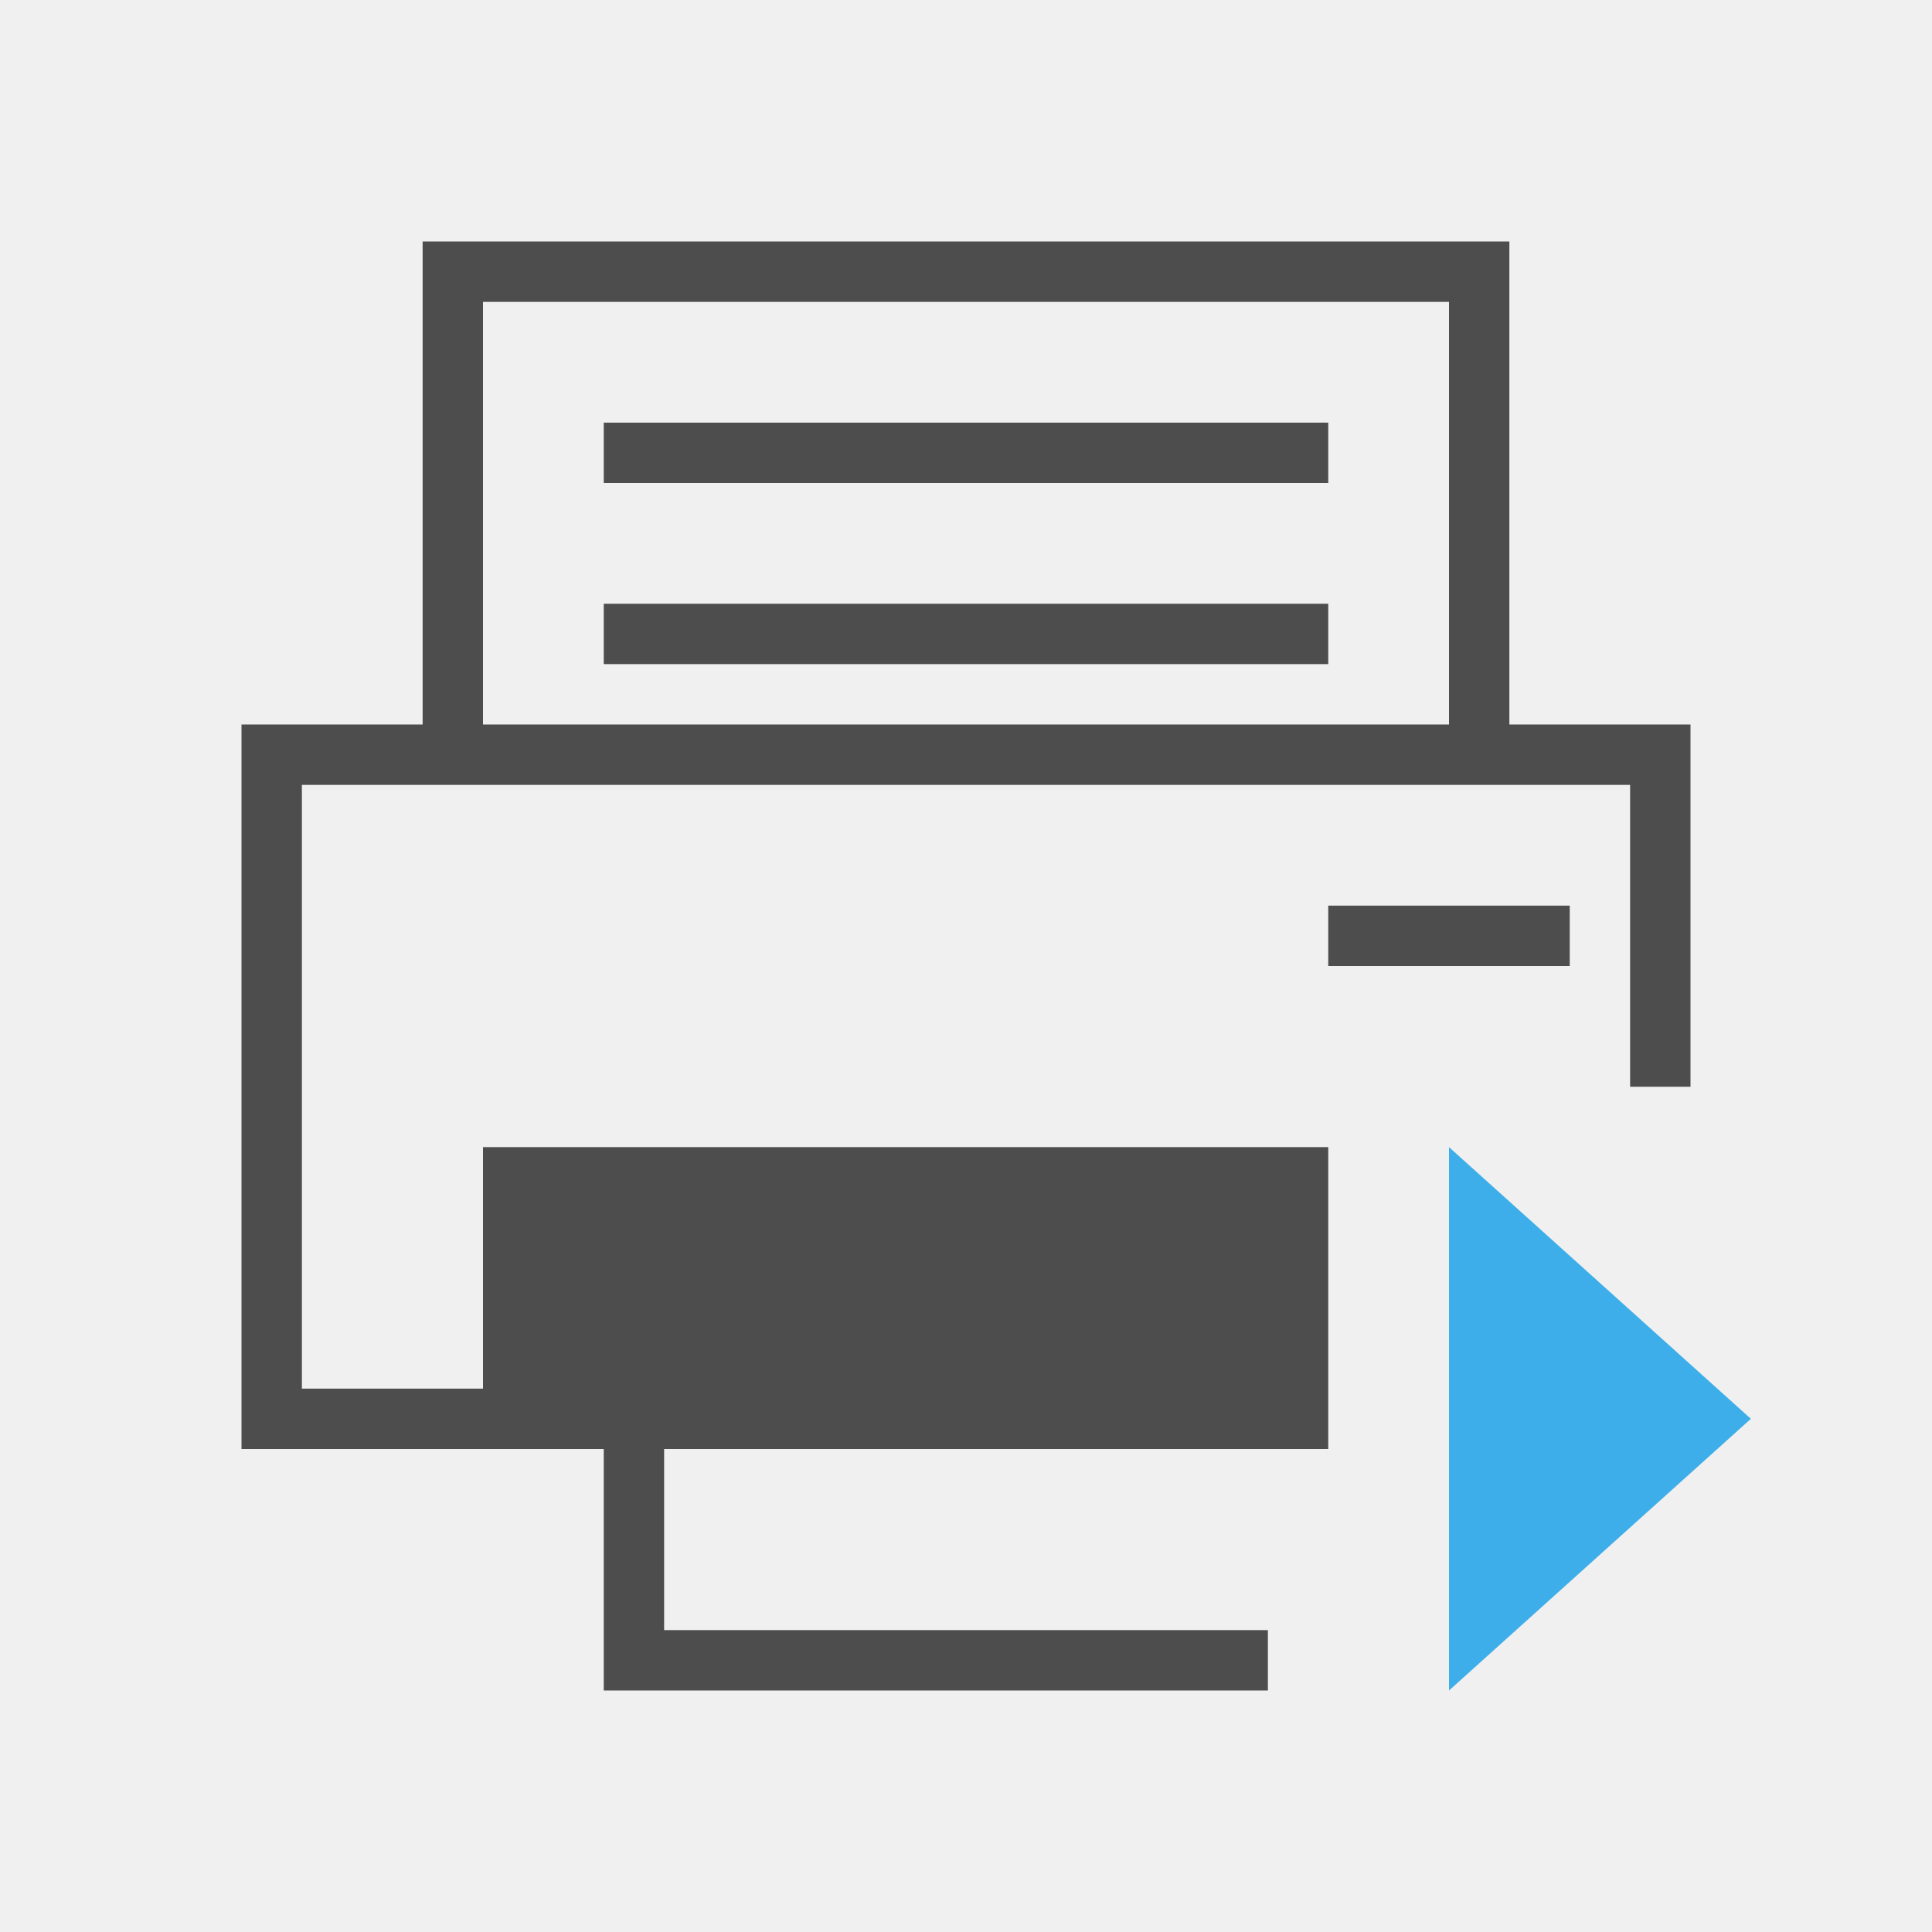
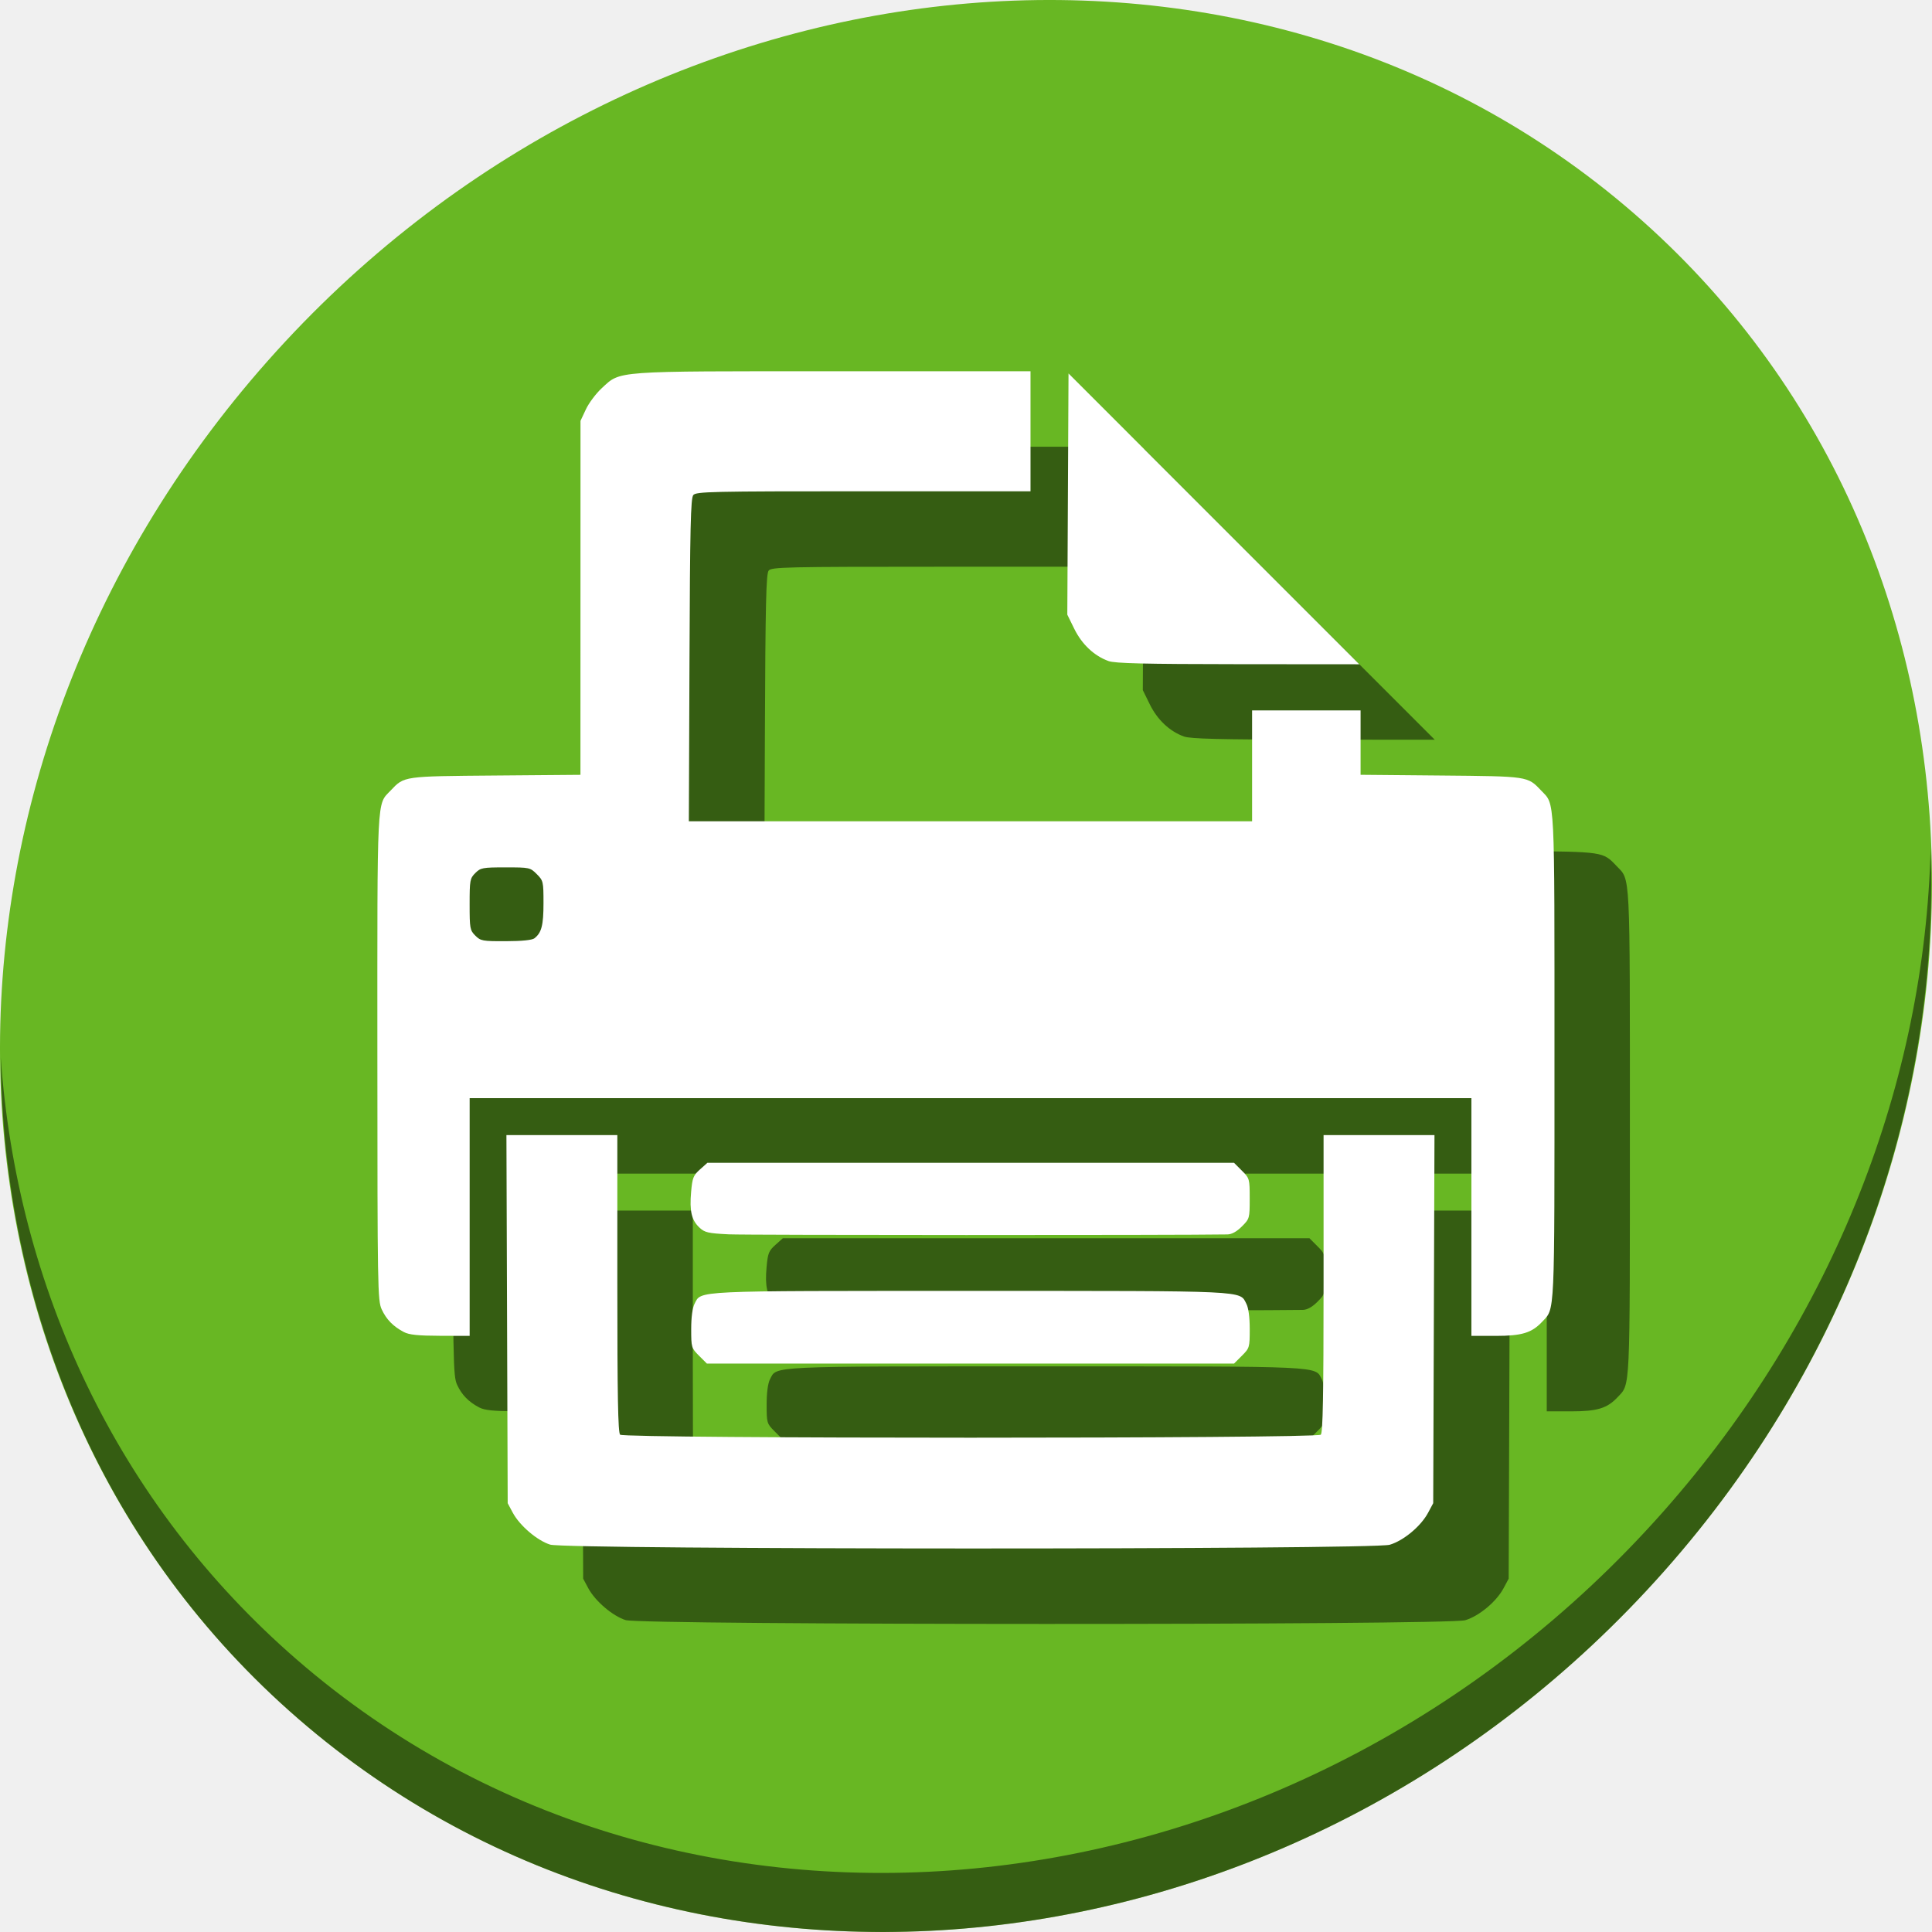
- <svg xmlns="http://www.w3.org/2000/svg" viewBox="0 0 32 32">
+ <svg xmlns="http://www.w3.org/2000/svg" viewBox="0 0 64 64" version="1.1" id="svg6" width="64" height="64">
  <defs id="defs3051">
    <style type="text/css" id="current-color-scheme">
      .ColorScheme-Text {
        color:#4d4d4d;
      }
      .ColorScheme-Highlight {
        color:#3daee9;
      }
      </style>
  </defs>
-   <path style="fill:currentColor;fill-opacity:1;stroke:none" id="path8" d="m 7,4 0,8 -3,0 0,12 6,0 0,4 11,0 0,-1 -10,0 0,-3 11,0 0,-5 -14,0 0,4 -3,0 0,-10 22,0 0,5 1,0 0,-6 -3,0 0,-8 z m 1,1 16,0 0,7 -16,0 z m 2,2 0,1 12,0 0,-1 z m 0,3 0,1 12,0 0,-1 z m 12,5 0,1 4,0 0,-1 z" class="ColorScheme-Text" />
-   <path style="fill:currentColor;fill-opacity:1;stroke:none" id="path10" d="M 24,28 29,23.5 24,19 Z" class="ColorScheme-Highlight" />
+   <g id="g839" transform="translate(0,32)">
+     <path id="path881" d="m 54.114,-24.941 c 12.774,11.072 13.228,31.212 1.015,44.987 C 42.915,33.821 22.66,36.013 9.886,24.941 -2.888,13.869 -3.343,-6.272 8.871,-20.047 21.085,-33.821 41.34,-36.013 54.114,-24.941 Z" style="fill:#68b723;fill-opacity:1;stroke-width:1.389" />
+     <path id="path883" d="M 63.954,-3.887 C 63.761,3.777 60.809,11.632 55.084,18.09 42.87,31.865 22.615,34.056 9.841,22.984 3.853,17.794 0.562,10.615 0.024,3.029 0.1,11.323 3.39,19.31 9.885,24.94 22.659,36.012 42.915,33.82 55.128,20.046 61.341,13.038 64.253,4.384 63.954,-3.887 Z" style="opacity:1;fill:#000000;fill-opacity:0.49;stroke-width:1.389" />
+     <path id="path887" d="M 20.726,21.668 C 20.299,21.536 19.716,21.039 19.487,20.611 l -0.169,-0.316 -0.021,-6.097 -0.021,-6.097 h 1.837 1.837 v 4.916 c 0,3.722 0.022,4.938 0.092,5.008 0.133,0.133 23.078,0.133 23.211,0 0.069,-0.069 0.092,-1.286 0.092,-5.008 V 8.101 h 1.837 1.837 l -0.021,6.097 -0.021,6.097 -0.169,0.316 c -0.239,0.447 -0.811,0.924 -1.271,1.061 -0.563,0.167 -27.267,0.163 -27.811,-0.004 z m 4.93,-6.257 c -0.253,-0.253 -0.26,-0.276 -0.26,-0.883 0,-0.395 0.041,-0.702 0.111,-0.838 0.23,-0.445 -0.14,-0.427 9.14,-0.427 9.279,0 8.91,-0.017 9.14,0.427 0.07,0.136 0.111,0.443 0.111,0.838 0,0.607 -0.007,0.63 -0.26,0.883 l -0.26,0.26 h -8.731 -8.731 z m -9.778,-0.785 c -0.355,-0.187 -0.581,-0.418 -0.735,-0.752 -0.134,-0.291 -0.141,-0.693 -0.143,-8.355 -0.002,-8.81 -0.025,-8.343 0.442,-8.835 0.452,-0.476 0.403,-0.469 3.475,-0.494 l 2.81,-0.023 0.001,-5.863 10e-4,-5.863 0.179,-0.382 c 0.098,-0.21 0.336,-0.526 0.527,-0.702 0.634,-0.582 0.328,-0.559 7.678,-0.559 h 6.523 v 1.988 1.988 h -5.534 c -5.053,0 -5.543,0.011 -5.638,0.126 -0.086,0.104 -0.109,1.075 -0.126,5.466 l -0.021,5.34 h 9.329 9.329 V -4.131 -5.966 h 1.797 1.797 v 1.066 1.066 l 2.657,0.024 c 2.903,0.026 2.872,0.021 3.322,0.495 0.467,0.492 0.444,0.027 0.444,8.818 0,8.706 0.018,8.326 -0.405,8.779 -0.346,0.371 -0.674,0.471 -1.541,0.471 H 51.238 V 10.815 6.878 H 34.648 18.057 v 3.937 3.937 l -0.975,-0.003 c -0.737,-0.002 -1.031,-0.033 -1.204,-0.124 z M 20.204,1.581 c 0.235,-0.18 0.299,-0.43 0.299,-1.164 0,-0.713 -0.007,-0.745 -0.223,-0.961 -0.219,-0.219 -0.24,-0.223 -1.036,-0.223 -0.76,0 -0.824,0.012 -1,0.188 -0.177,0.177 -0.188,0.237 -0.188,1.036 0,0.798 0.011,0.859 0.188,1.036 0.176,0.176 0.237,0.188 1.013,0.185 0.528,-0.001 0.869,-0.036 0.947,-0.096 z m 6.44,9.807 c -0.69,-0.034 -0.8,-0.059 -0.975,-0.224 -0.261,-0.246 -0.332,-0.547 -0.276,-1.18 0.041,-0.467 0.073,-0.549 0.293,-0.745 l 0.247,-0.221 h 8.722 8.722 l 0.26,0.26 c 0.256,0.256 0.26,0.271 0.26,0.925 0,0.654 -0.004,0.669 -0.26,0.925 -0.17,0.17 -0.335,0.261 -0.478,0.264 -1.629,0.028 -15.945,0.024 -16.516,-0.004 z M 39.221,-7.602 C 38.749,-7.771 38.341,-8.154 38.09,-8.665 l -0.233,-0.474 0.02,-3.995 0.02,-3.995 4.816,4.817 4.816,4.817 -4.014,-0.003 c -3.112,-0.003 -4.077,-0.026 -4.294,-0.104 z" style="fill:#000000;fill-opacity:0.49;stroke-width:0.076" />
+     <path style="fill:#ffffff;stroke-width:0.076" d="m 18.226,19.168 c -0.427,-0.132 -1.01,-0.629 -1.239,-1.056 l -0.169,-0.316 -0.021,-6.097 -0.021,-6.097 h 1.837 1.837 v 4.916 c 0,3.722 0.022,4.938 0.092,5.008 0.133,0.133 23.078,0.133 23.211,0 0.069,-0.069 0.092,-1.286 0.092,-5.008 V 5.601 h 1.837 1.837 l -0.021,6.097 -0.021,6.097 -0.169,0.316 c -0.239,0.447 -0.811,0.924 -1.271,1.061 -0.563,0.167 -27.267,0.163 -27.811,-0.004 z m 4.931,-6.257 c -0.253,-0.253 -0.26,-0.276 -0.26,-0.883 0,-0.395 0.041,-0.702 0.111,-0.838 0.23,-0.445 -0.14,-0.427 9.14,-0.427 9.279,0 8.91,-0.017 9.14,0.427 0.07,0.136 0.111,0.443 0.111,0.838 0,0.607 -0.007,0.63 -0.26,0.883 l -0.26,0.26 h -8.731 -8.731 z m -9.778,-0.785 c -0.355,-0.187 -0.581,-0.418 -0.735,-0.752 -0.134,-0.291 -0.141,-0.693 -0.143,-8.355 -0.002,-8.81 -0.025,-8.343 0.442,-8.835 0.452,-0.476 0.403,-0.469 3.475,-0.494 l 2.81,-0.023 10e-4,-5.863 0.001,-5.863 0.179,-0.382 c 0.098,-0.21 0.336,-0.526 0.527,-0.702 0.634,-0.582 0.328,-0.559 7.678,-0.559 h 6.523 v 1.988 1.988 h -5.533 c -5.053,0 -5.543,0.011 -5.638,0.126 -0.086,0.104 -0.109,1.075 -0.126,5.466 l -0.021,5.34 h 9.329 9.329 V -6.631 -8.466 h 1.797 1.797 v 1.066 1.066 l 2.657,0.024 c 2.903,0.026 2.872,0.021 3.322,0.495 0.467,0.492 0.444,0.027 0.444,8.818 0,8.706 0.018,8.326 -0.405,8.779 -0.346,0.371 -0.674,0.471 -1.541,0.471 h -0.806 V 8.315 4.378 H 32.148 15.558 V 8.315 12.253 l -0.975,-0.003 c -0.737,-0.002 -1.031,-0.033 -1.204,-0.124 z M 17.704,-0.919 C 17.939,-1.099 18.004,-1.349 18.004,-2.083 c 0,-0.713 -0.007,-0.745 -0.223,-0.961 -0.219,-0.219 -0.24,-0.223 -1.036,-0.223 -0.76,0 -0.824,0.012 -1,0.188 -0.177,0.177 -0.188,0.237 -0.188,1.036 0,0.798 0.011,0.859 0.188,1.036 0.176,0.176 0.237,0.188 1.013,0.185 0.528,-0.001 0.869,-0.036 0.947,-0.096 z M 24.145,8.889 C 23.455,8.855 23.344,8.829 23.17,8.665 22.908,8.419 22.838,8.118 22.894,7.485 22.935,7.018 22.967,6.936 23.187,6.74 l 0.247,-0.221 h 8.722 8.722 l 0.26,0.26 c 0.256,0.256 0.26,0.271 0.26,0.925 0,0.654 -0.004,0.669 -0.26,0.925 C 40.968,8.799 40.803,8.89 40.66,8.892 39.032,8.92 24.716,8.917 24.145,8.889 Z m 12.576,-18.991 c -0.472,-0.169 -0.88,-0.552 -1.132,-1.063 l -0.233,-0.474 0.02,-3.995 0.02,-3.995 4.816,4.817 4.816,4.817 -4.014,-0.003 c -3.112,-0.003 -4.077,-0.026 -4.294,-0.104 z" id="path889" />
+   </g>
</svg>
